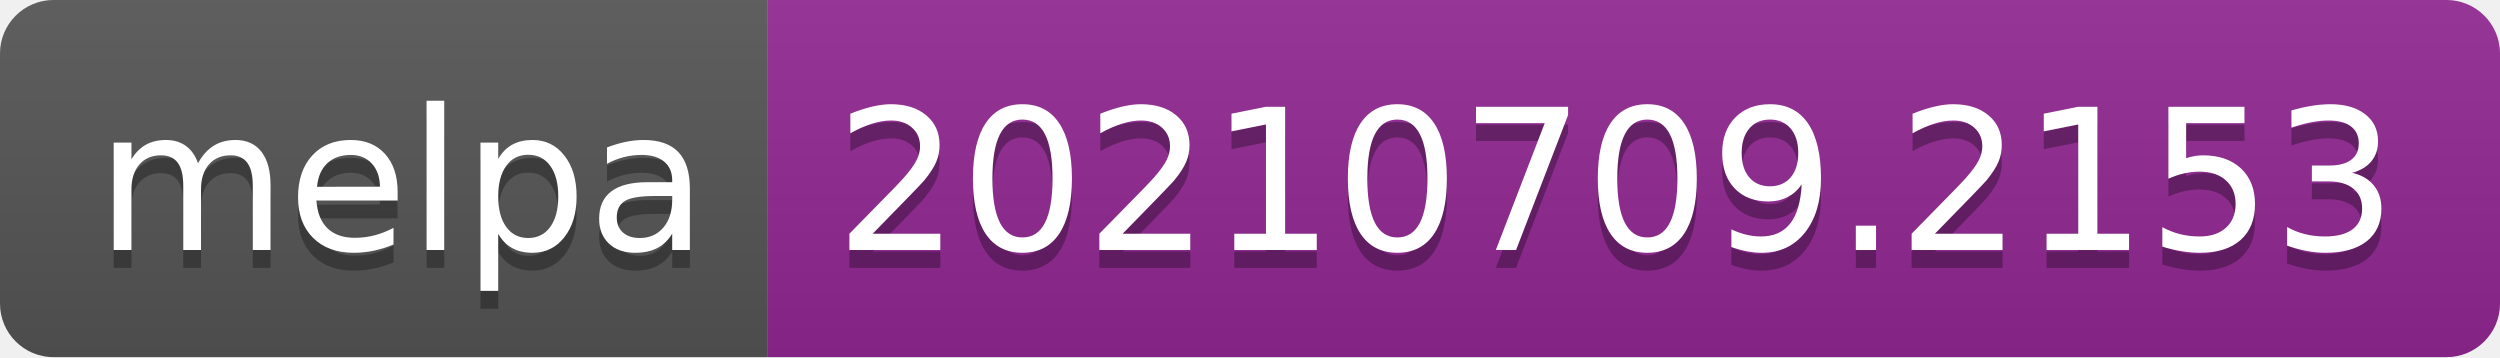
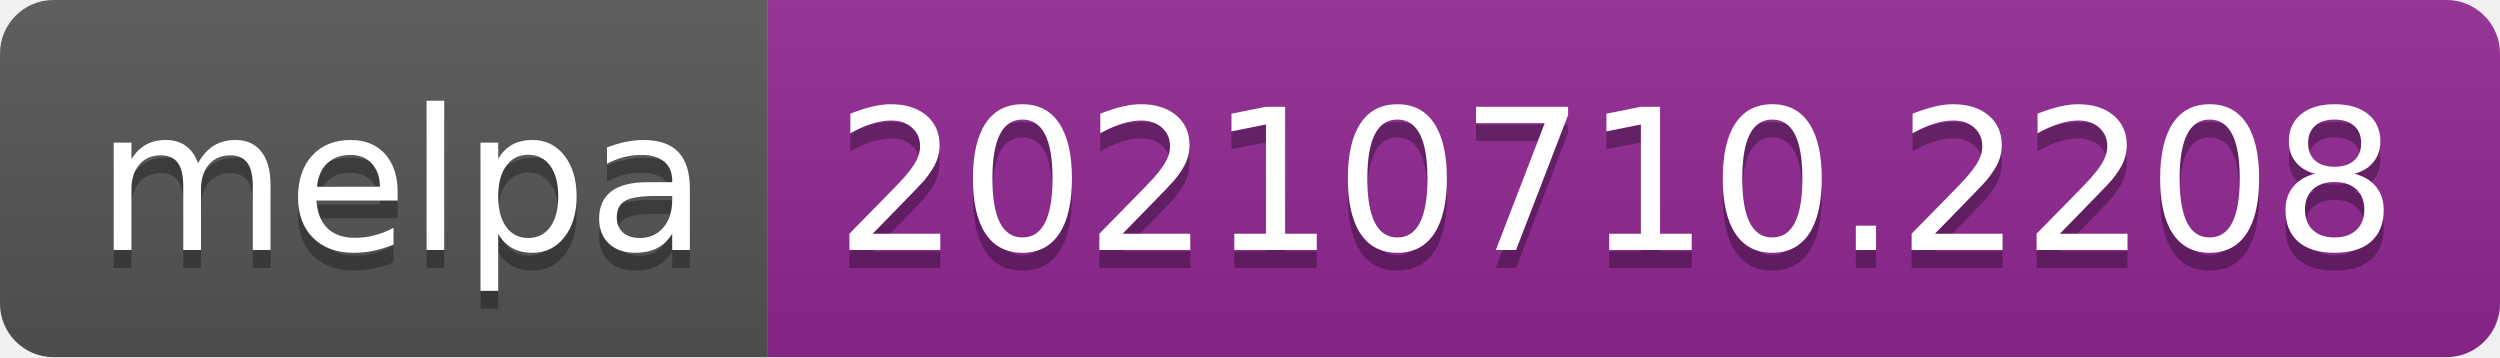
- <svg xmlns="http://www.w3.org/2000/svg" width="140" height="20" role="img" aria-label="melpa: 20210709.2153">
+ <svg xmlns="http://www.w3.org/2000/svg" width="140" height="20" role="img" aria-label="melpa: 20210710.2208">
  <linearGradient id="s" x2="0" y2="100%">
    <stop offset="0" stop-color="#bbb" stop-opacity=".1" />
    <stop offset="1" stop-opacity=".1" />
  </linearGradient>
  <clipPath id="r">
    <rect width="140" height="20" rx="3" fill="#fff" />
  </clipPath>
  <g clip-path="url(#r)">
    <rect width="43" height="20" fill="#555" />
    <rect x="43" width="97" height="20" fill="#922793" />
    <rect width="140" height="20" fill="url(#s)" />
  </g>
  <g fill="#fff" text-anchor="middle" font-family="Verdana,Geneva,DejaVu Sans,sans-serif" text-rendering="geometricPrecision" font-size="110">
    <text aria-hidden="true" x="225" y="150" fill="#010101" fill-opacity=".3" transform="scale(.1)" textLength="330">melpa</text>
    <text x="225" y="140" transform="scale(.1)" fill="#fff" textLength="330">melpa</text>
-     <text aria-hidden="true" x="905" y="150" fill="#010101" fill-opacity=".3" transform="scale(.1)" textLength="870">20210709.2153</text>
-     <text x="905" y="140" transform="scale(.1)" fill="#fff" textLength="870">20210709.2153</text>
+     <text aria-hidden="true" x="905" y="150" fill="#010101" fill-opacity=".3" transform="scale(.1)" textLength="870">20210710.2208</text>
+     <text x="905" y="140" transform="scale(.1)" fill="#fff" textLength="870">20210710.2208</text>
  </g>
</svg>
